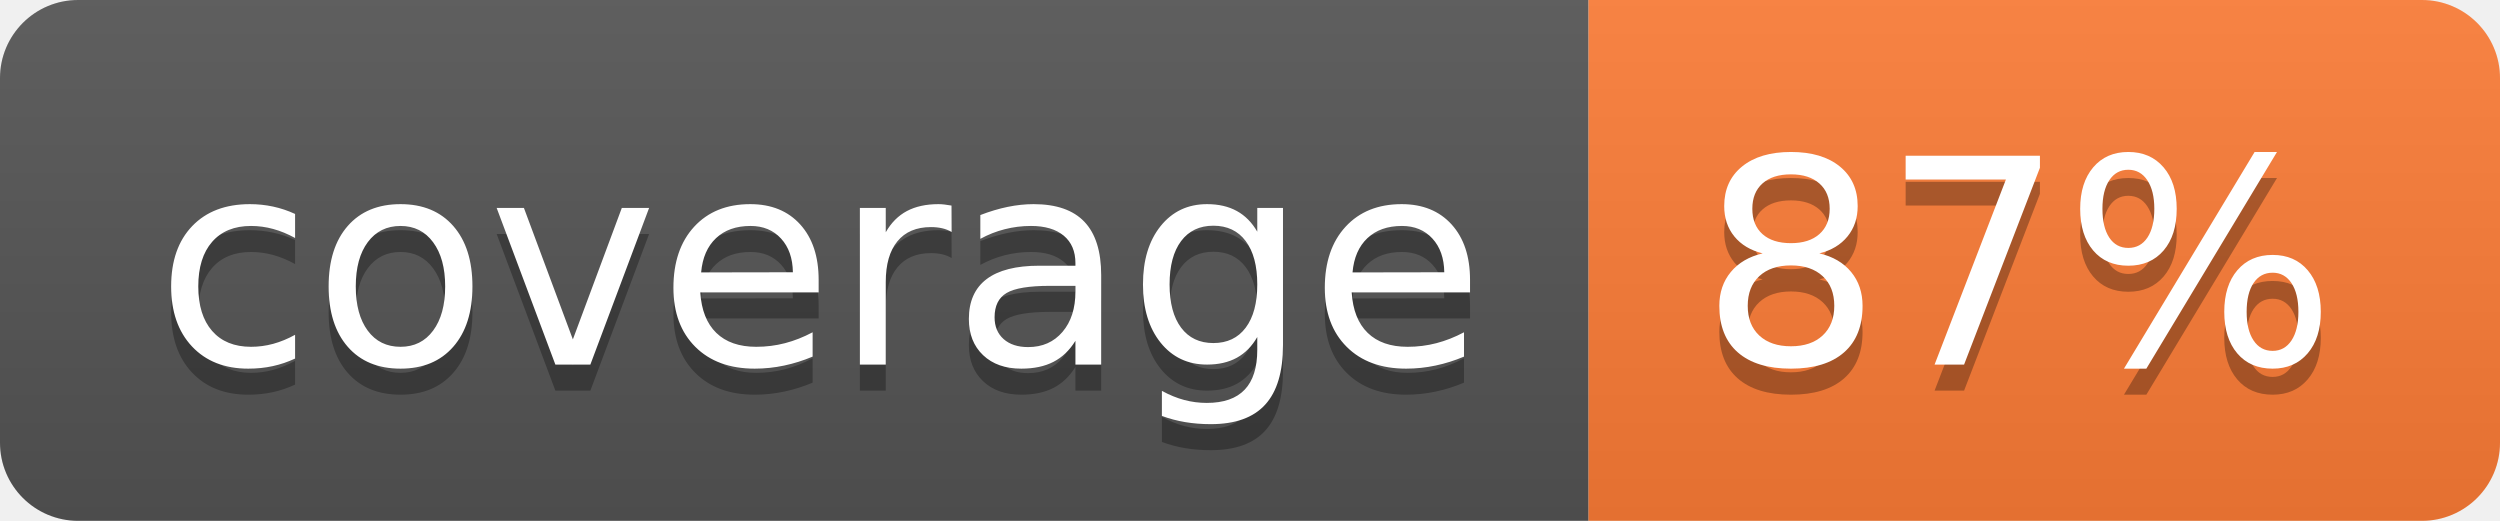
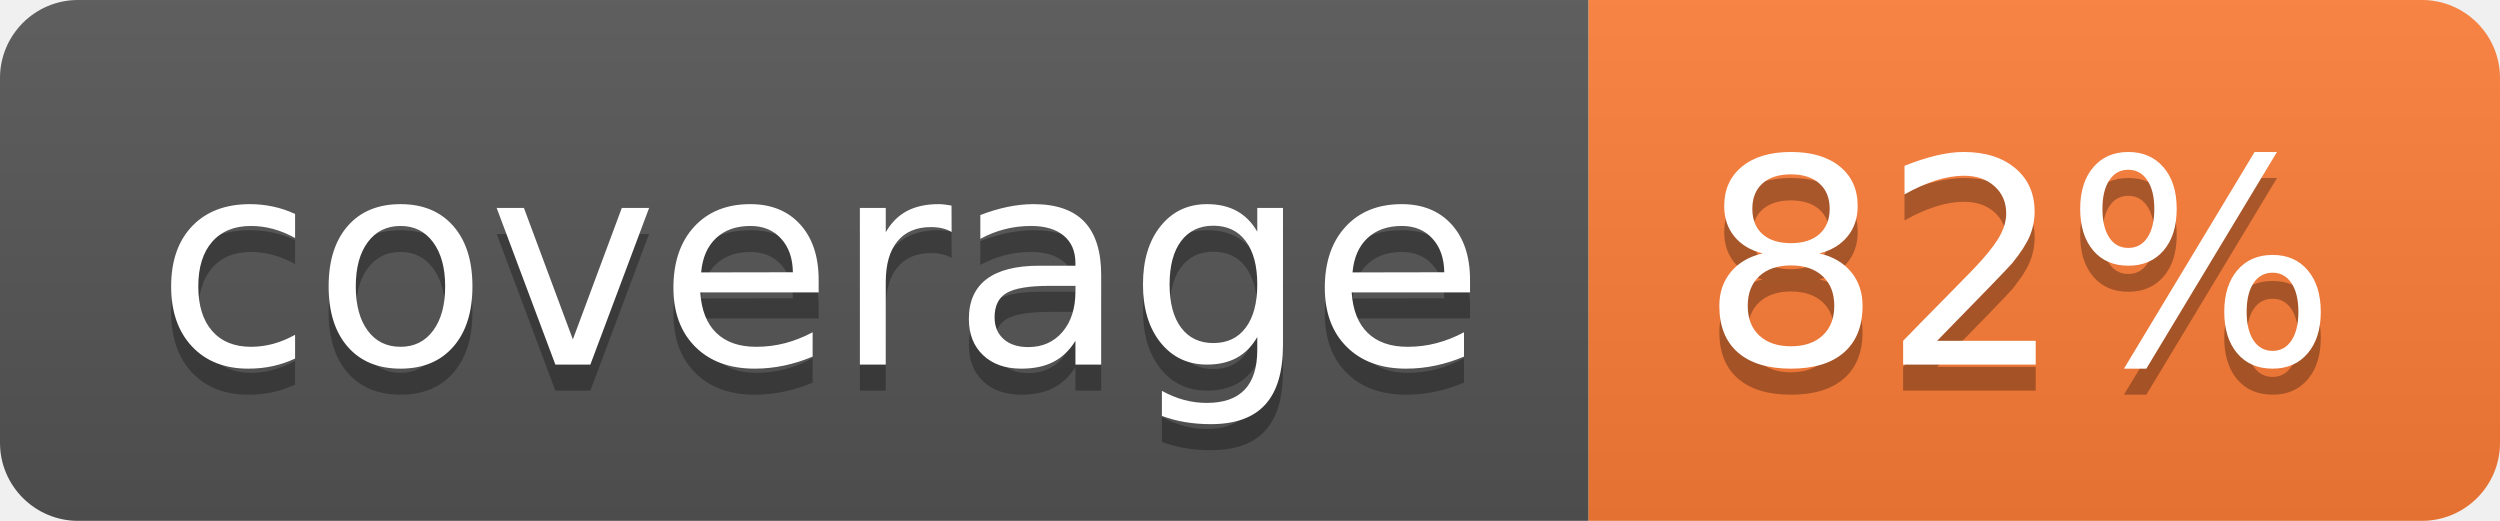
- <svg xmlns="http://www.w3.org/2000/svg" width="96" height="20" role="img" aria-label="coverage: 87%">
+ <svg xmlns="http://www.w3.org/2000/svg" width="96" height="20" role="img" aria-label="coverage: 82%">
  <linearGradient id="s" x2="0" y2="100%">
    <stop offset="0" stop-color="#bbb" stop-opacity=".1" />
    <stop offset="1" stop-opacity=".1" />
  </linearGradient>
  <clipPath id="r">
    <rect width="96" height="20" rx="3" fill="#fff" />
  </clipPath>
  <g clip-path="url(#r)">
    <rect width="61" height="20" fill="#555" />
    <rect x="61" width="35" height="20" fill="#fe7d37" />
    <rect width="96" height="20" fill="url(#s)" />
  </g>
  <g fill="#fff" text-anchor="middle" font-family="Verdana,Geneva,DejaVu Sans,sans-serif" text-rendering="geometricPrecision" font-size="110">
    <text aria-hidden="true" x="315" y="150" fill="#010101" fill-opacity=".3" transform="scale(.1)" textLength="510">coverage</text>
    <text x="315" y="140" transform="scale(.1)" fill="#fff" textLength="510">coverage</text>
-     <text aria-hidden="true" x="775" y="150" fill="#010101" fill-opacity=".3" transform="scale(.1)" textLength="250">87%</text>
-     <text x="775" y="140" transform="scale(.1)" fill="#fff" textLength="250">87%</text>
+     <text aria-hidden="true" x="775" y="150" fill="#010101" fill-opacity=".3" transform="scale(.1)" textLength="250">82%</text>
+     <text x="775" y="140" transform="scale(.1)" fill="#fff" textLength="250">82%</text>
  </g>
</svg>
